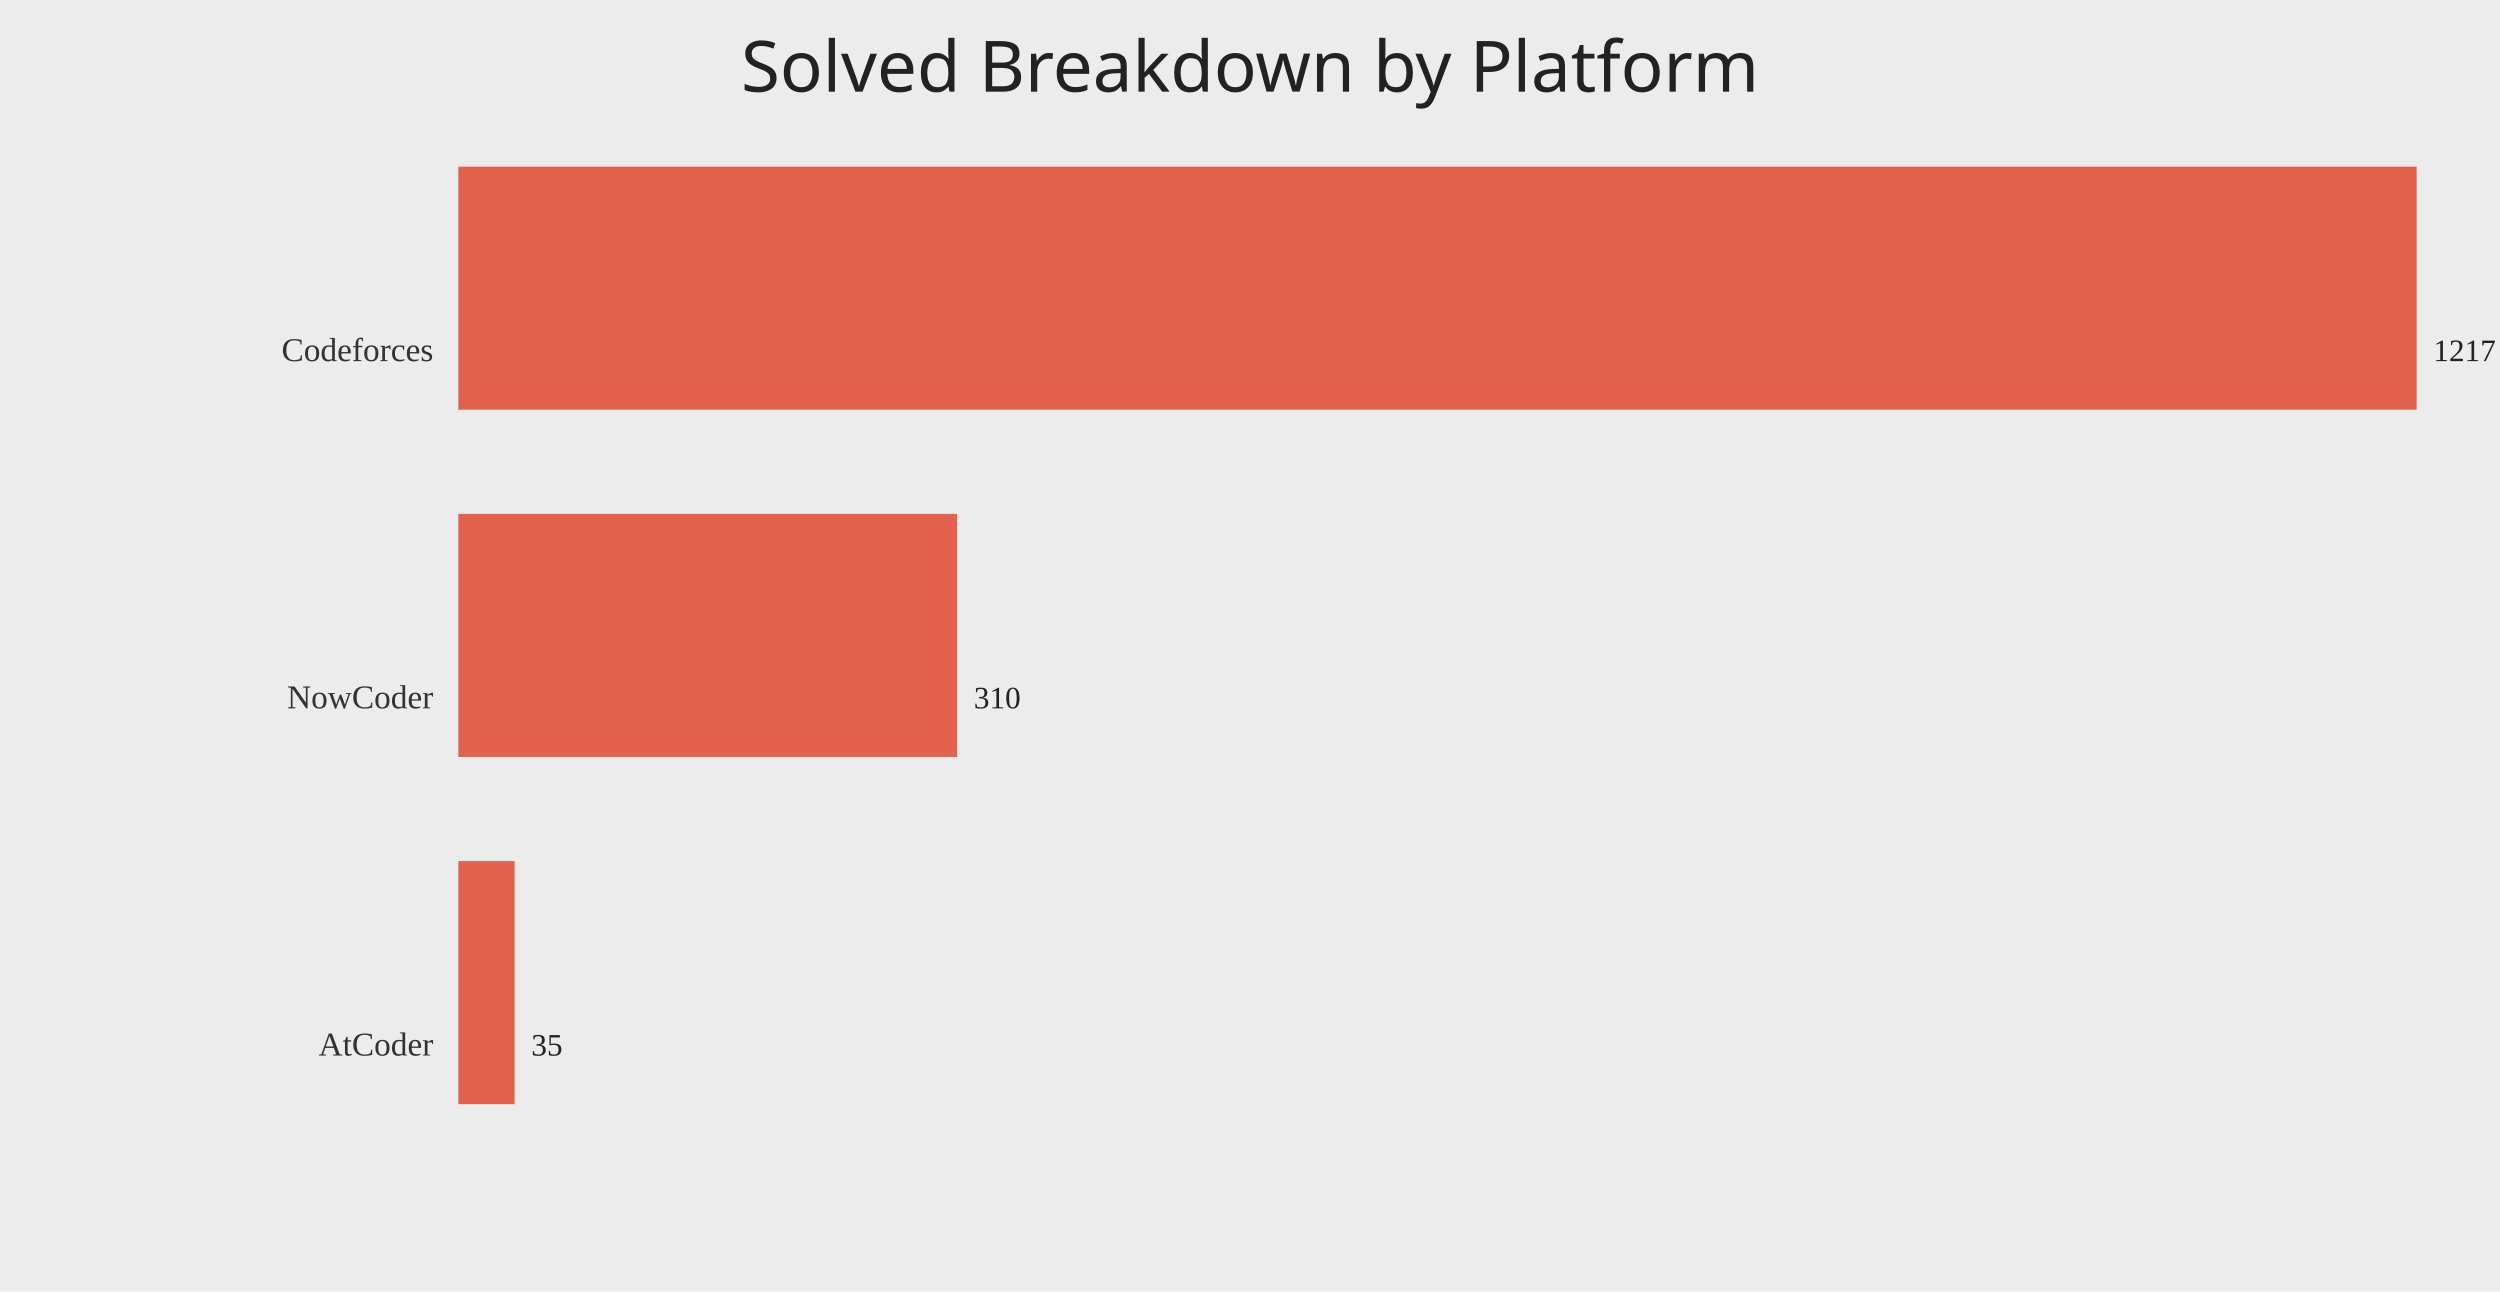
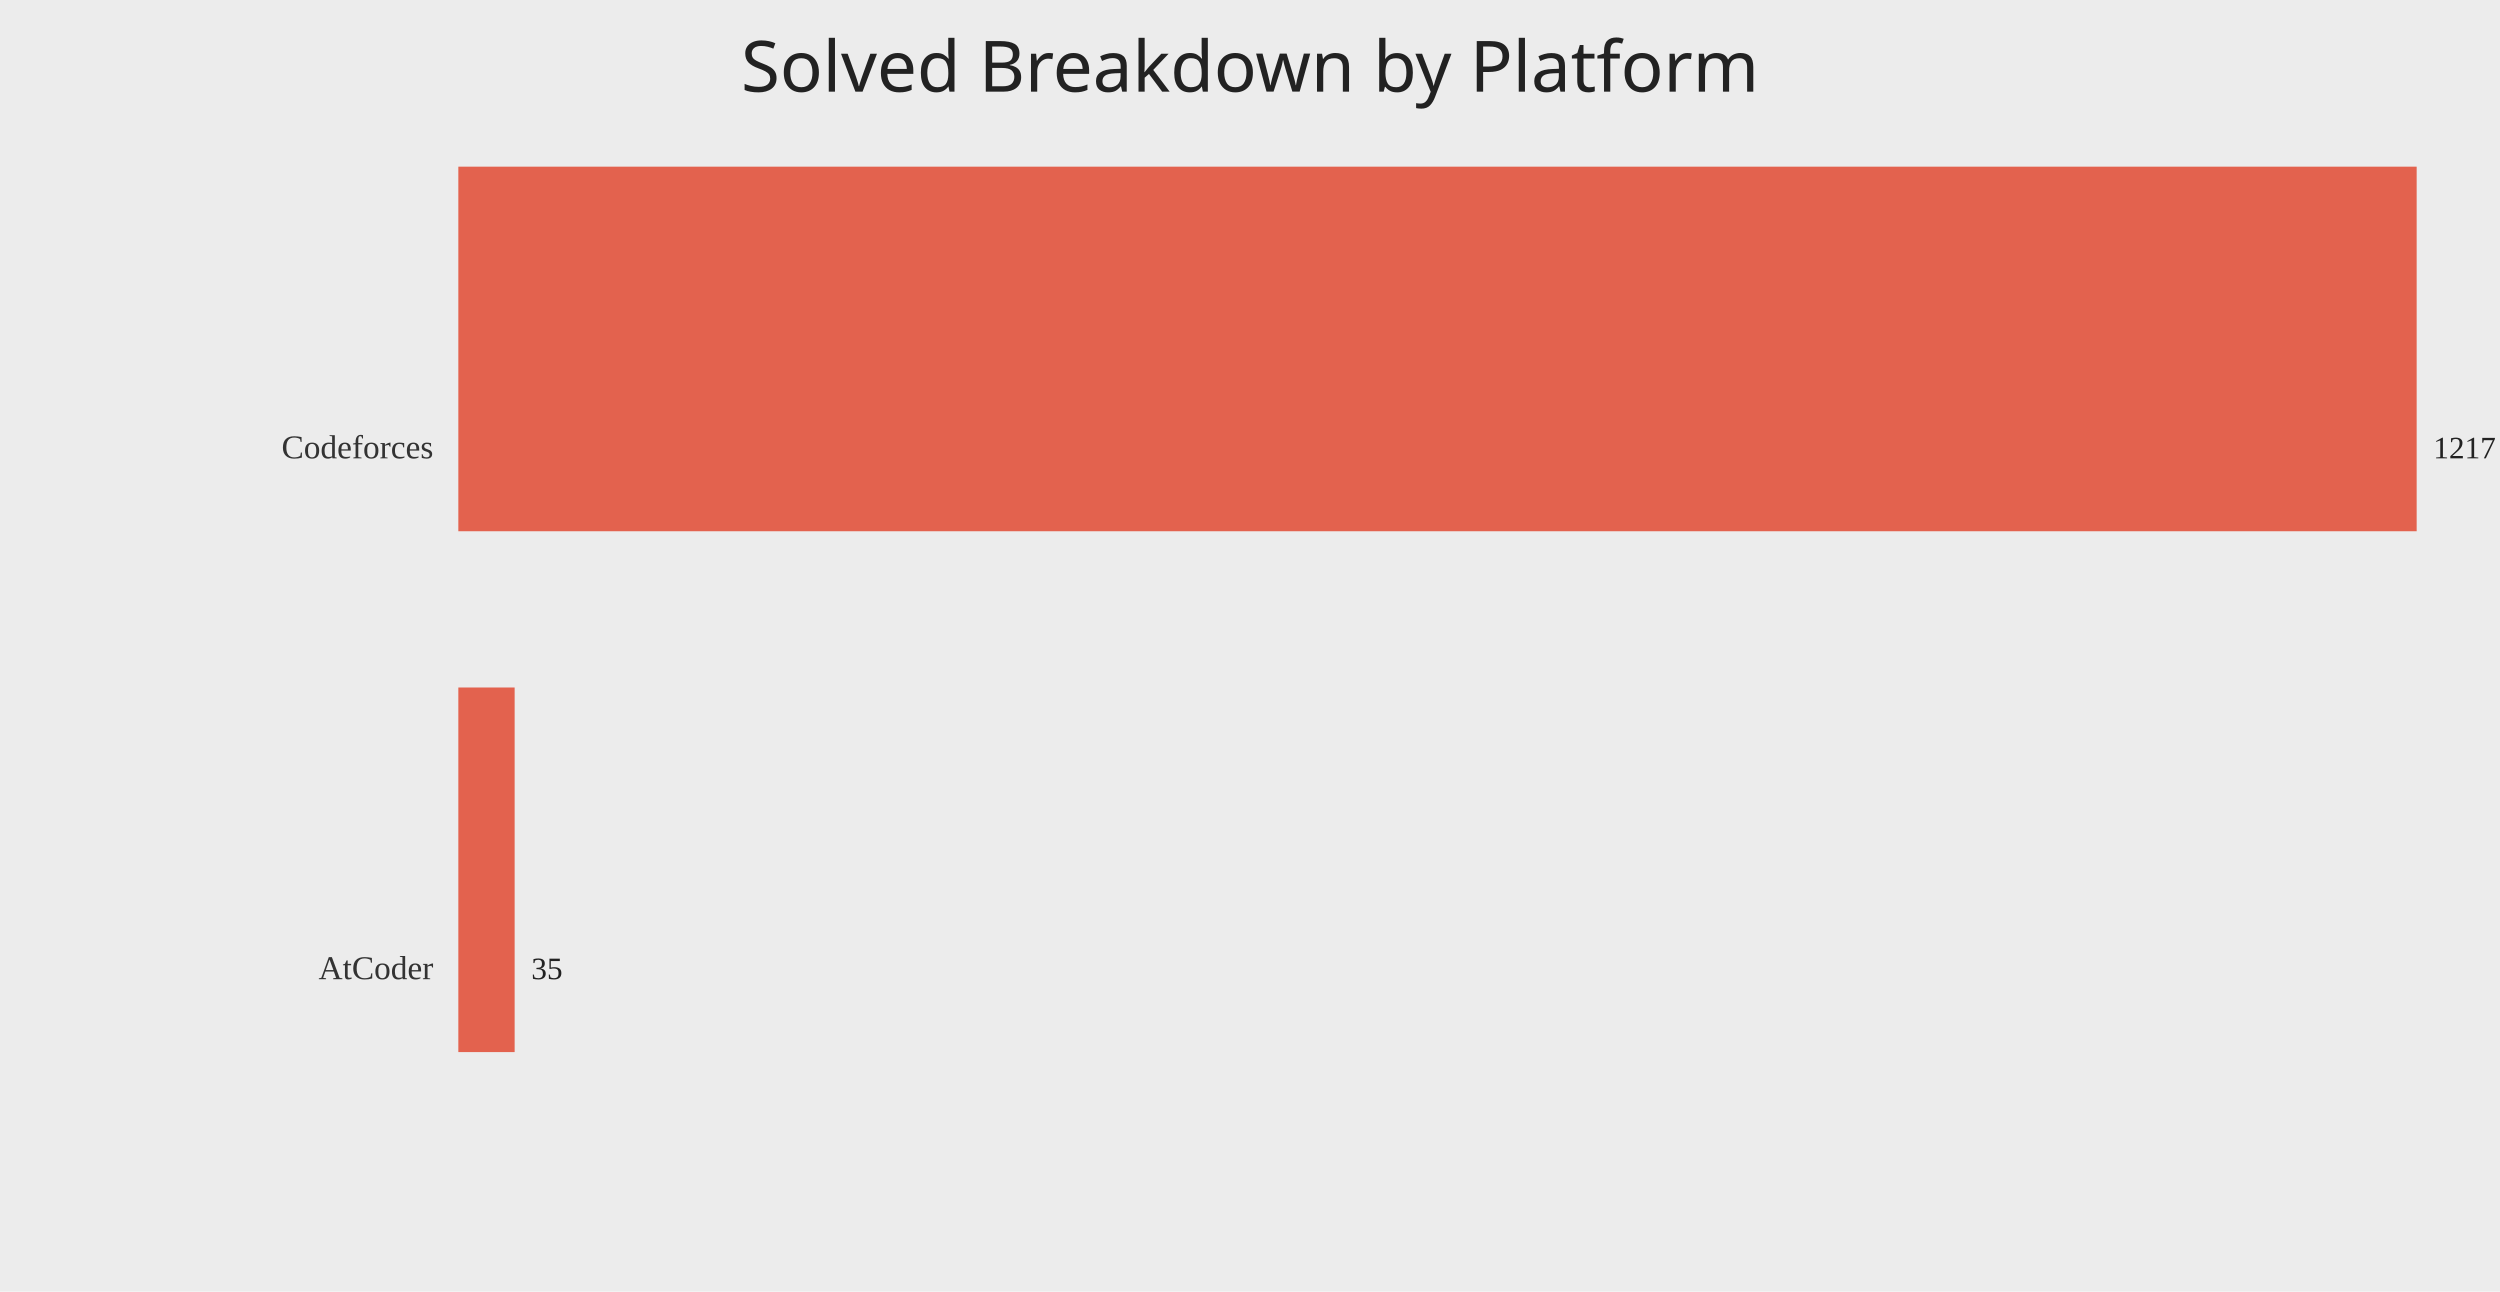
<svg xmlns="http://www.w3.org/2000/svg" width="1200" height="620">
  <rect width="100%" height="100%" fill="#ececec" />
  <text x="50%" y="44" text-anchor="middle" fill="#222" font-size="34" font-family="Comic Sans MS, Segoe UI">Solved Breakdown by Platform</text>
-   <text x="208" y="173.33" text-anchor="end" fill="#333" font-size="16">Codeforces</text>
-   <rect x="220" y="80.00" width="940.00" height="116.67" fill="#e24a33" opacity="0.85" />
-   <text x="1168.00" y="173.33" fill="#222" font-size="15">1217</text>
-   <text x="208" y="340.00" text-anchor="end" fill="#333" font-size="16">NowCoder</text>
-   <rect x="220" y="246.67" width="239.44" height="116.67" fill="#e24a33" opacity="0.85" />
-   <text x="467.44" y="340.00" fill="#222" font-size="15">310</text>
-   <text x="208" y="506.67" text-anchor="end" fill="#333" font-size="16">AtCoder</text>
-   <rect x="220" y="413.33" width="27.03" height="116.67" fill="#e24a33" opacity="0.85" />
-   <text x="255.03" y="506.67" fill="#222" font-size="15">35</text>
+   <text x="208" y="220.00" text-anchor="end" fill="#333" font-size="16">Codeforces</text>
+   <rect x="220" y="80.00" width="940.00" height="175.00" fill="#e24a33" opacity="0.85" />
+   <text x="1168.00" y="220.00" fill="#222" font-size="15">1217</text>
+   <text x="208" y="470.00" text-anchor="end" fill="#333" font-size="16">AtCoder</text>
+   <rect x="220" y="330.00" width="27.03" height="175.00" fill="#e24a33" opacity="0.85" />
+   <text x="255.03" y="470.00" fill="#222" font-size="15">35</text>
</svg>
